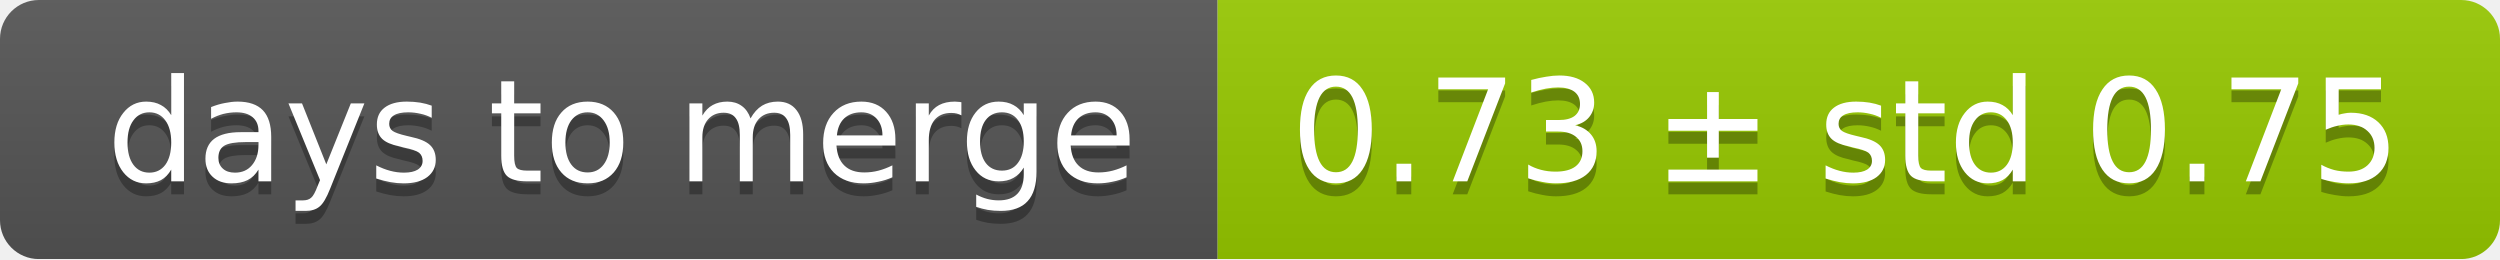
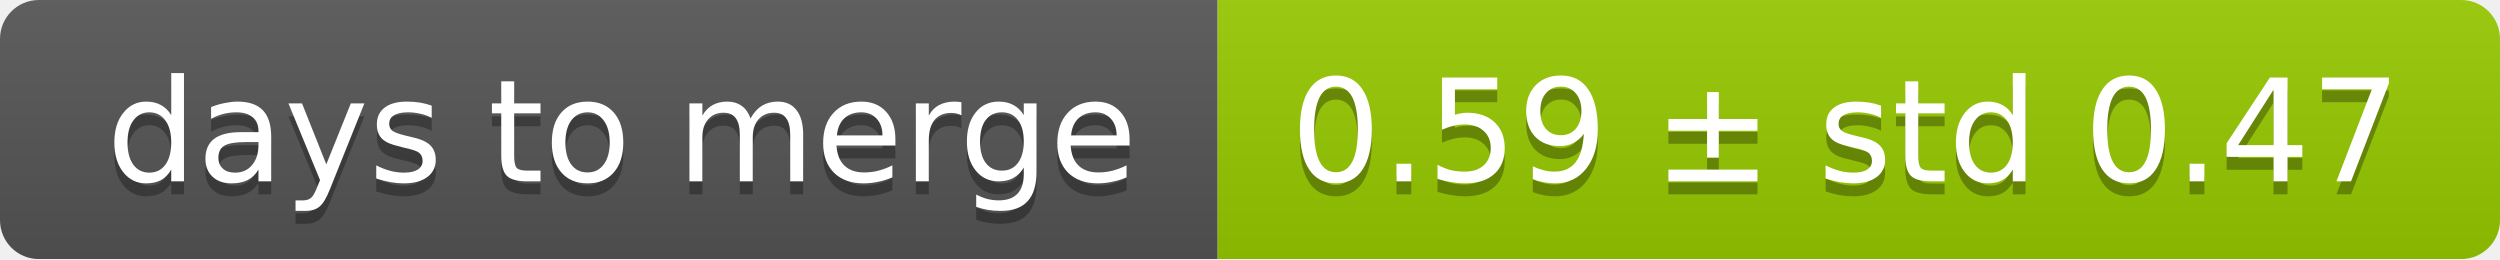
<svg xmlns="http://www.w3.org/2000/svg" width="193" height="20">
  <linearGradient id="smooth" x2="0" y2="100%">
    <stop offset="0" stop-color="#bbb" stop-opacity=".1" />
    <stop offset="1" stop-opacity=".1" />
  </linearGradient>
  <mask id="round">
    <rect width="193" height="20" rx="3" fill="#fff" />
  </mask>
  <g mask="url(#round)">
    <rect width="94" height="20" fill="#555" />
    <rect x="94" width="99" height="20" fill="#97ca00" />
    <rect width="193" height="20" fill="url(#smooth)" />
  </g>
  <g fill="#fff" text-anchor="middle" font-family="DejaVu Sans,Verdana,Geneva,sans-serif" font-size="11">
    <text x="48" y="15" fill="#010101" fill-opacity=".3">days to merge</text>
    <text x="48" y="14">days to merge</text>
-     <text x="142.5" y="15" fill="#010101" fill-opacity=".3">0.73 ± std 0.75</text>
-     <text x="142.5" y="14">0.73 ± std 0.75</text>
+     <text x="142.5" y="15" fill="#010101" fill-opacity=".3">0.59 ± std 0.47</text>
+     <text x="142.5" y="14">0.59 ± std 0.47</text>
  </g>
</svg>
